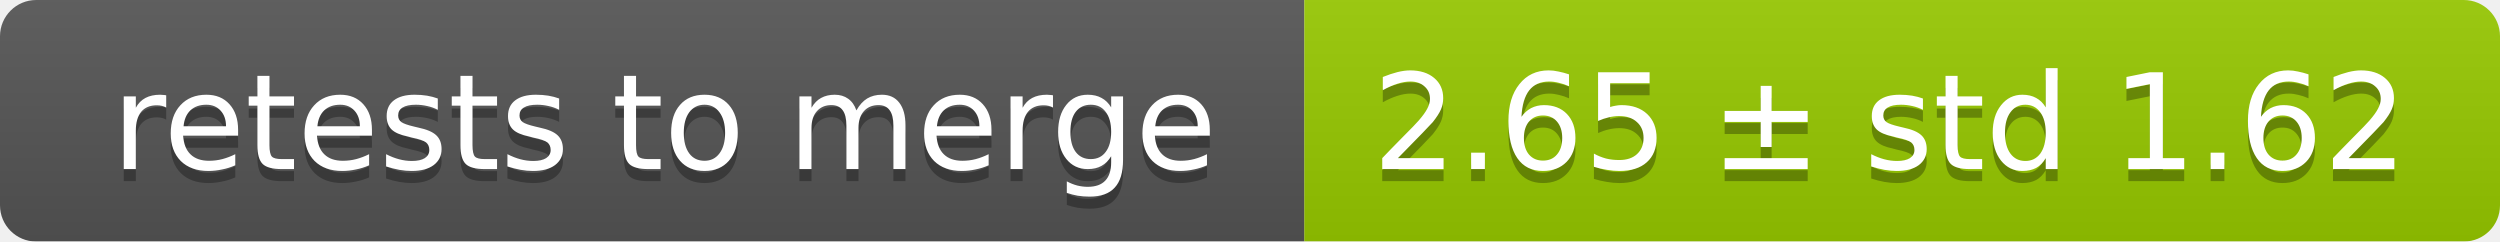
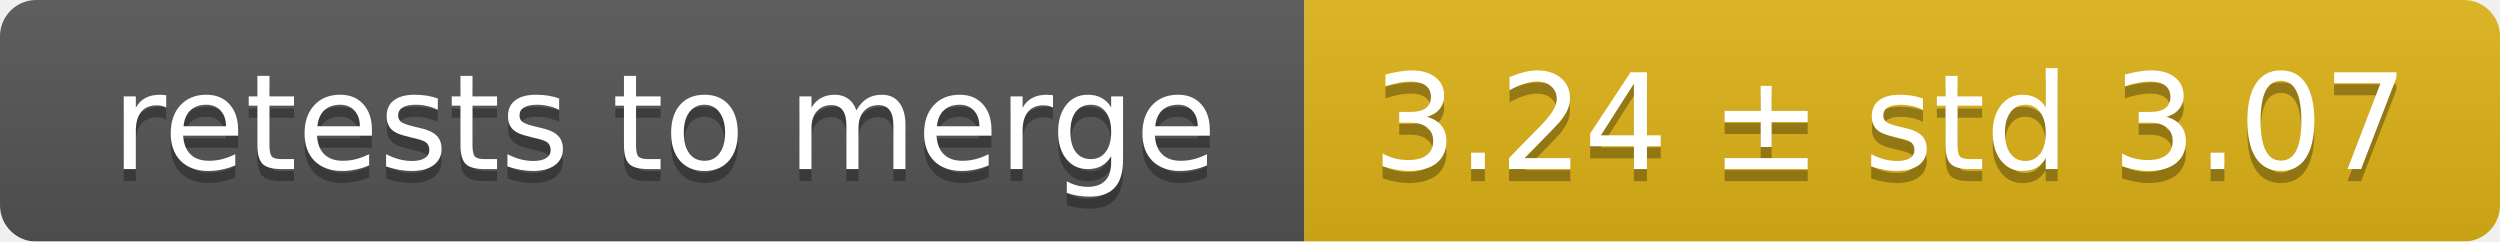
<svg xmlns="http://www.w3.org/2000/svg" width="207" height="20">
  <linearGradient id="smooth" x2="0" y2="100%">
    <stop offset="0" stop-color="#bbb" stop-opacity=".1" />
    <stop offset="1" stop-opacity=".1" />
  </linearGradient>
  <mask id="round">
    <rect width="207" height="20" rx="3" fill="#fff" />
  </mask>
  <g mask="url(#round)">
    <rect width="108" height="20" fill="#555" />
-     <rect x="108" width="99" height="20" fill="#97ca00" />
+     <rect x="108" width="99" height="20" fill="#dfb317" />
    <rect width="207" height="20" fill="url(#smooth)" />
  </g>
  <g fill="#fff" text-anchor="middle" font-family="DejaVu Sans,Verdana,Geneva,sans-serif" font-size="11">
    <text x="55" y="15" fill="#010101" fill-opacity=".3">retests to merge</text>
    <text x="55" y="14">retests to merge</text>
-     <text x="156.5" y="15" fill="#010101" fill-opacity=".3">2.65 ± std 1.62</text>
-     <text x="156.5" y="14">2.65 ± std 1.62</text>
+     <text x="156.5" y="15" fill="#010101" fill-opacity=".3">3.24 ± std 3.07</text>
+     <text x="156.5" y="14">3.24 ± std 3.07</text>
  </g>
</svg>
